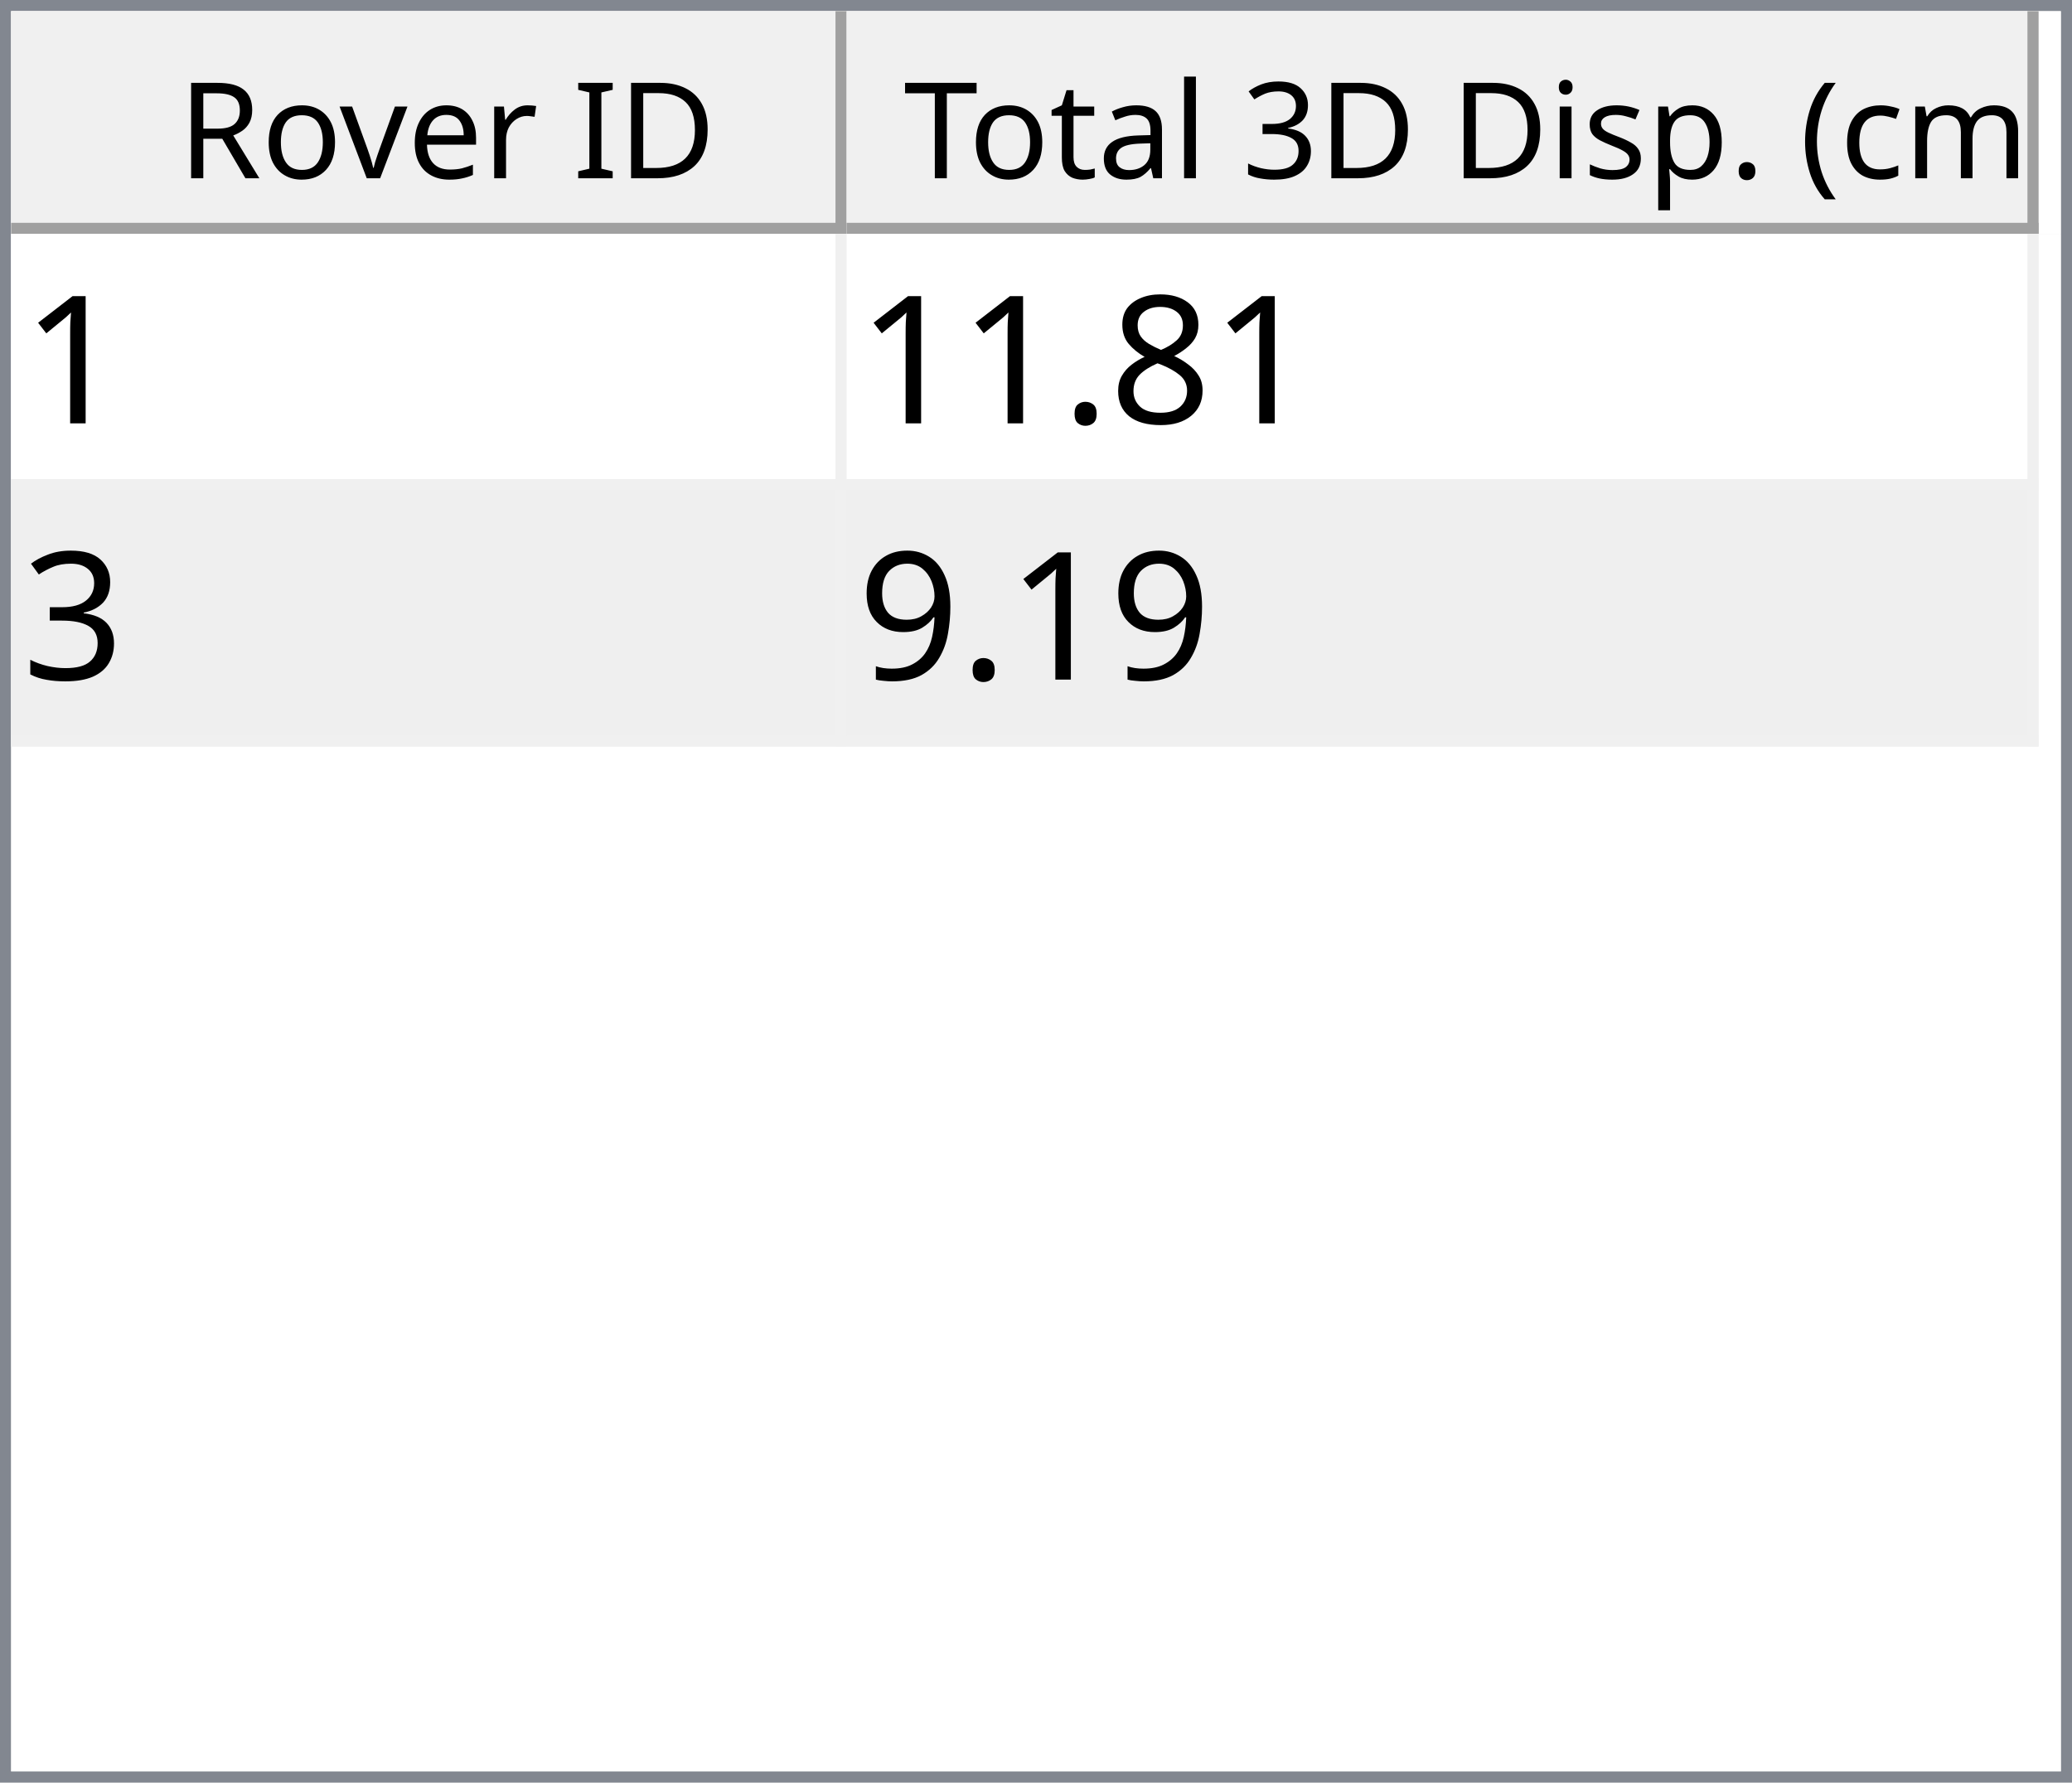
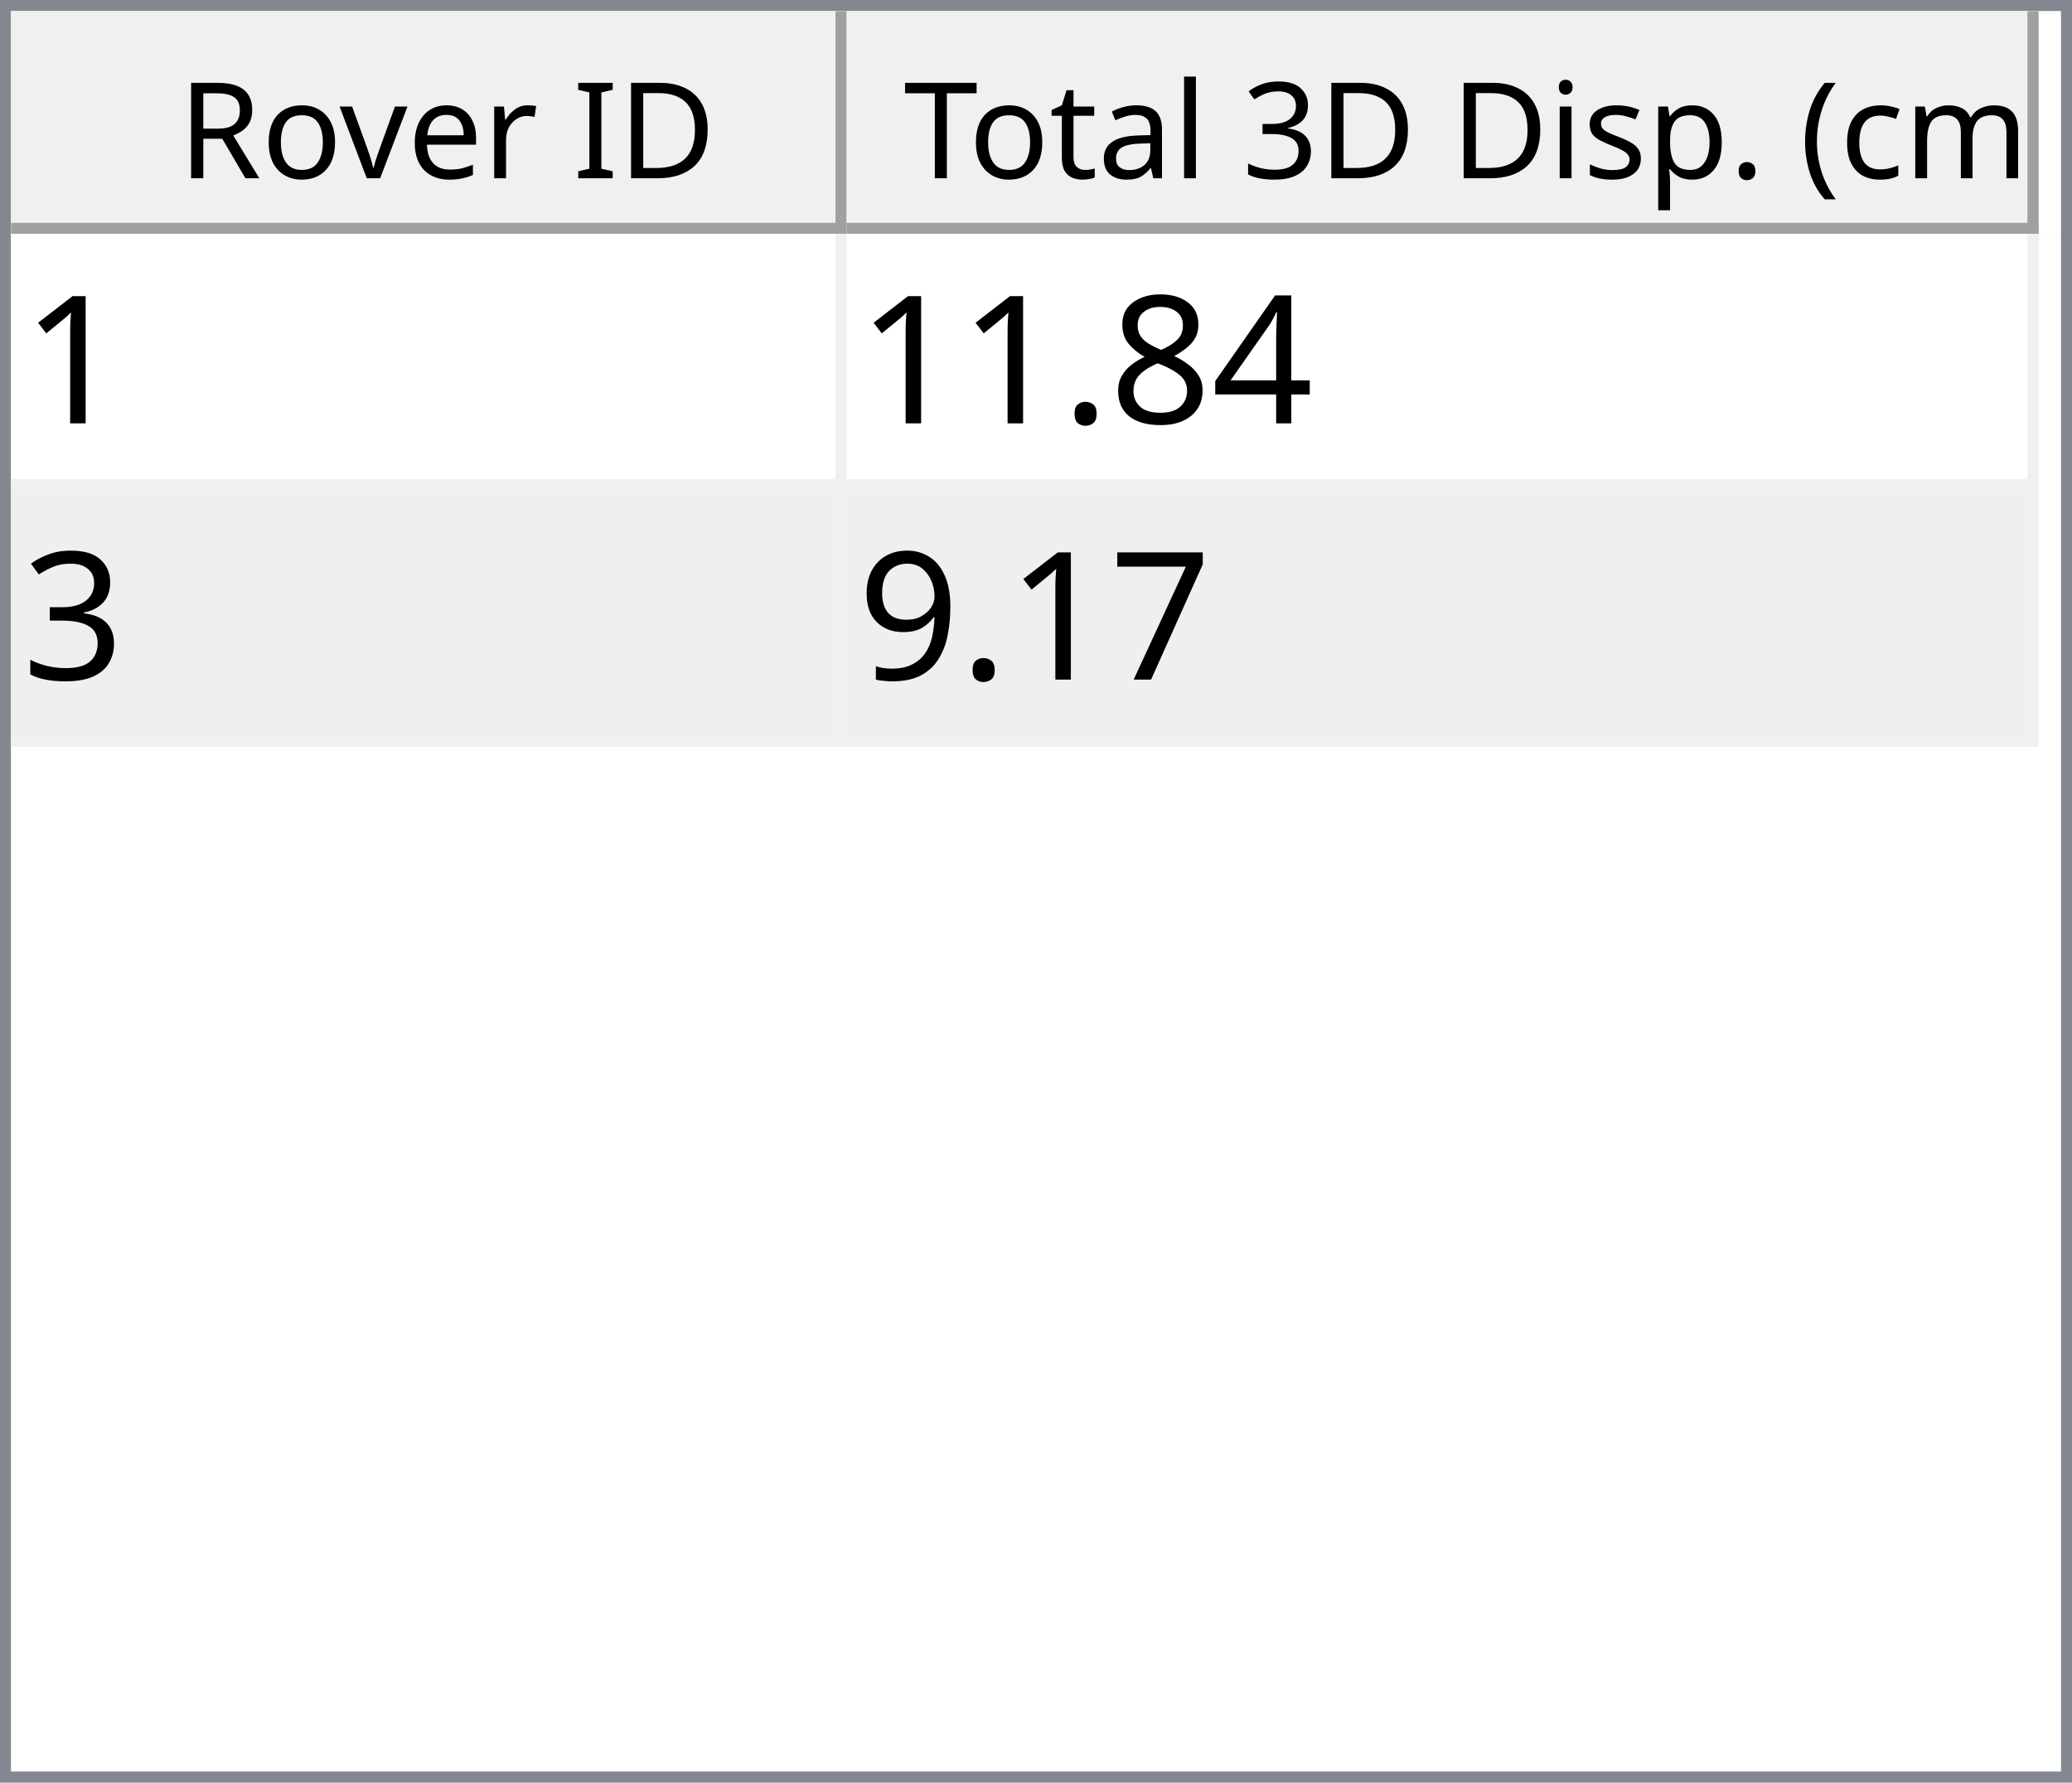
<svg xmlns="http://www.w3.org/2000/svg" style="fill-opacity:1; color-rendering:auto; color-interpolation:auto; text-rendering:auto; stroke:black; stroke-linecap:square; stroke-miterlimit:10; shape-rendering:auto; stroke-opacity:1; fill:black; stroke-dasharray:none; font-weight:normal; stroke-width:1; font-family:'Dialog'; font-style:normal; stroke-linejoin:miter; font-size:12px; stroke-dashoffset:0; image-rendering:auto;" width="186" height="160">
  <defs id="genericDefs" />
  <g>
    <defs id="defs1">
      <clipPath clipPathUnits="userSpaceOnUse" id="clipPath1">
        <path d="M0 0 L186 0 L186 160 L0 160 L0 0 Z" />
      </clipPath>
      <clipPath clipPathUnits="userSpaceOnUse" id="clipPath2">
        <path d="M0 0 L0 160 L186 160 L186 0 Z" />
      </clipPath>
      <clipPath clipPathUnits="userSpaceOnUse" id="clipPath3">
        <path d="M0 0 L0 20 L184 20 L184 0 Z" />
      </clipPath>
      <clipPath clipPathUnits="userSpaceOnUse" id="clipPath4">
        <path d="M0 0 L0 20 L75 20 L75 0 Z" />
      </clipPath>
      <clipPath clipPathUnits="userSpaceOnUse" id="clipPath5">
        <path d="M1 1 L1 19 L74 19 L74 1 Z" />
      </clipPath>
      <clipPath clipPathUnits="userSpaceOnUse" id="clipPath6">
        <path d="M0 0 L0 18 L73 18 L73 0 Z" />
      </clipPath>
      <clipPath clipPathUnits="userSpaceOnUse" id="clipPath7">
        <path d="M-0.5 -0.5 L-0.5 19.5 L74.5 19.5 L74.5 -0.5 Z" />
      </clipPath>
      <clipPath clipPathUnits="userSpaceOnUse" id="clipPath8">
        <path d="M0 0 L0 20 L107 20 L107 0 Z" />
      </clipPath>
      <clipPath clipPathUnits="userSpaceOnUse" id="clipPath9">
        <path d="M1 1 L1 19 L106 19 L106 1 Z" />
      </clipPath>
      <clipPath clipPathUnits="userSpaceOnUse" id="clipPath10">
        <path d="M0 0 L0 18 L105 18 L105 0 Z" />
      </clipPath>
      <clipPath clipPathUnits="userSpaceOnUse" id="clipPath11">
        <path d="M-0.5 -0.5 L-0.5 19.5 L106.5 19.5 L106.5 -0.5 Z" />
      </clipPath>
      <clipPath clipPathUnits="userSpaceOnUse" id="clipPath12">
        <path d="M0 0 L0 138 L184 138 L184 0 Z" />
      </clipPath>
      <clipPath clipPathUnits="userSpaceOnUse" id="clipPath13">
        <path d="M0 0 L0 46 L182 46 L182 0 Z" />
      </clipPath>
      <clipPath clipPathUnits="userSpaceOnUse" id="clipPath14">
        <path d="M-0.5 -0.5 L-0.5 45.5 L181.5 45.5 L181.5 -0.5 Z" />
      </clipPath>
      <clipPath clipPathUnits="userSpaceOnUse" id="clipPath15">
        <path d="M0 0 L0 22 L74 22 L74 0 Z" />
      </clipPath>
      <clipPath clipPathUnits="userSpaceOnUse" id="clipPath16">
        <path d="M0 0 L0 22 L106 22 L106 0 Z" />
      </clipPath>
      <font horiz-adv-x="64.551" id="font1">
        <font-face ascent="107.91" descent="25.098" units-per-em="100" style="font-style:normal; font-family:Segoe UI; font-weight:normal;" />
        <missing-glyph horiz-adv-x="64.551" d="M8.109 0 L8.109 68.266 L56.453 68.266 L56.453 0 L8.109 0 ZM15.328 7.234 L49.219 7.234 L49.219 61.031 L15.328 61.031 L15.328 7.234 Z" />
        <glyph unicode="D" horiz-adv-x="70.117" d="M9.188 0 L9.188 70.016 L28.516 70.016 Q65.531 70.016 65.531 35.891 Q65.531 19.672 55.25 9.836 Q44.969 0 27.734 0 L9.188 0 ZM17.391 62.594 L17.391 7.422 L27.828 7.422 Q41.609 7.422 49.273 14.797 Q56.938 22.172 56.938 35.688 Q56.938 62.594 28.328 62.594 L17.391 62.594 Z" />
        <glyph unicode="I" horiz-adv-x="26.611" d="M17.391 0 L9.188 0 L9.188 70.016 L17.391 70.016 L17.391 0 Z" />
        <glyph unicode=" " horiz-adv-x="27.393" d="" />
        <glyph unicode="r" horiz-adv-x="34.766" d="M34.188 41.891 Q32.078 43.5 28.125 43.5 Q23 43.5 19.555 38.672 Q16.109 33.844 16.109 25.484 L16.109 0 L8.109 0 L8.109 50 L16.109 50 L16.109 39.703 L16.312 39.703 Q18.016 44.969 21.531 47.922 Q25.047 50.875 29.391 50.875 Q32.516 50.875 34.188 50.203 L34.188 41.891 Z" />
        <glyph unicode="e" horiz-adv-x="52.295" d="M48.297 23 L12.984 23 Q13.188 14.656 17.484 10.109 Q21.781 5.562 29.297 5.562 Q37.75 5.562 44.828 11.141 L44.828 3.609 Q38.234 -1.172 27.391 -1.172 Q16.797 -1.172 10.742 5.641 Q4.688 12.453 4.688 24.812 Q4.688 36.469 11.305 43.82 Q17.922 51.172 27.734 51.172 Q37.547 51.172 42.922 44.828 Q48.297 38.484 48.297 27.203 L48.297 23 ZM40.094 29.781 Q40.047 36.719 36.75 40.578 Q33.453 44.438 27.594 44.438 Q21.922 44.438 17.969 40.383 Q14.016 36.328 13.094 29.781 L40.094 29.781 Z" />
        <glyph unicode="v" horiz-adv-x="47.9" d="M47.406 50 L27.484 0 L19.625 0 L0.688 50 L9.469 50 L22.172 13.672 Q23.578 9.672 23.922 6.688 L24.125 6.688 Q24.609 10.453 25.688 13.484 L38.969 50 L47.406 50 Z" />
        <glyph unicode="o" horiz-adv-x="58.594" d="M29 -1.172 Q17.922 -1.172 11.305 5.836 Q4.688 12.844 4.688 24.422 Q4.688 37.016 11.57 44.094 Q18.453 51.172 30.172 51.172 Q41.359 51.172 47.633 44.289 Q53.906 37.406 53.906 25.203 Q53.906 13.234 47.141 6.031 Q40.375 -1.172 29 -1.172 ZM29.594 44.438 Q21.875 44.438 17.383 39.188 Q12.891 33.938 12.891 24.703 Q12.891 15.828 17.43 10.695 Q21.969 5.562 29.594 5.562 Q37.359 5.562 41.531 10.594 Q45.703 15.625 45.703 24.906 Q45.703 34.281 41.531 39.359 Q37.359 44.438 29.594 44.438 Z" />
        <glyph unicode="R" horiz-adv-x="59.814" d="M59.375 0 L49.609 0 L37.891 19.625 Q36.281 22.359 34.766 24.289 Q33.25 26.219 31.664 27.438 Q30.078 28.656 28.25 29.219 Q26.422 29.781 24.125 29.781 L17.391 29.781 L17.391 0 L9.188 0 L9.188 70.016 L30.078 70.016 Q34.672 70.016 38.555 68.867 Q42.438 67.719 45.289 65.375 Q48.141 63.031 49.758 59.547 Q51.375 56.062 51.375 51.375 Q51.375 47.703 50.273 44.656 Q49.172 41.609 47.148 39.211 Q45.125 36.812 42.266 35.133 Q39.406 33.453 35.844 32.516 L35.844 32.328 Q37.594 31.547 38.891 30.547 Q40.188 29.547 41.359 28.18 Q42.531 26.812 43.68 25.078 Q44.828 23.344 46.234 21.047 L59.375 0 ZM17.391 62.594 L17.391 37.203 L28.516 37.203 Q31.594 37.203 34.203 38.133 Q36.812 39.062 38.719 40.797 Q40.625 42.531 41.703 45.047 Q42.781 47.562 42.781 50.688 Q42.781 56.297 39.141 59.445 Q35.5 62.594 28.609 62.594 L17.391 62.594 Z" />
        <glyph unicode=")" horiz-adv-x="30.176" d="M8.297 -15.922 L1.172 -15.922 Q16.406 2.344 16.406 26.812 Q16.406 51.469 1.078 70.016 L8.297 70.016 Q23.531 52.156 23.531 26.703 Q23.531 1.375 8.297 -15.922 Z" />
        <glyph unicode="m" horiz-adv-x="86.133" d="M79.109 0 L71.094 0 L71.094 28.719 Q71.094 37.016 68.531 40.727 Q65.969 44.438 59.906 44.438 Q54.781 44.438 51.195 39.75 Q47.609 35.062 47.609 28.516 L47.609 0 L39.594 0 L39.594 29.688 Q39.594 44.438 28.219 44.438 Q22.953 44.438 19.531 40.016 Q16.109 35.594 16.109 28.516 L16.109 0 L8.109 0 L8.109 50 L16.109 50 L16.109 42.094 L16.312 42.094 Q21.625 51.172 31.844 51.172 Q36.969 51.172 40.773 48.312 Q44.578 45.453 46 40.828 Q51.562 51.172 62.594 51.172 Q79.109 51.172 79.109 30.812 L79.109 0 Z" />
        <glyph unicode="c" horiz-adv-x="46.191" d="M42.188 2.297 Q36.422 -1.172 28.516 -1.172 Q17.828 -1.172 11.258 5.789 Q4.688 12.75 4.688 23.828 Q4.688 36.188 11.766 43.68 Q18.844 51.172 30.672 51.172 Q37.25 51.172 42.281 48.734 L42.281 40.531 Q36.719 44.438 30.375 44.438 Q22.703 44.438 17.797 38.945 Q12.891 33.453 12.891 24.516 Q12.891 15.719 17.508 10.641 Q22.125 5.562 29.891 5.562 Q36.422 5.562 42.188 9.906 L42.188 2.297 Z" />
        <glyph unicode="(" horiz-adv-x="30.176" d="M29.109 -15.922 L21.969 -15.922 Q6.844 1.375 6.844 26.703 Q6.844 52.156 21.969 70.016 L29.203 70.016 Q13.875 51.469 13.875 26.812 Q13.875 2.344 29.109 -15.922 Z" />
        <glyph unicode="." horiz-adv-x="21.68" d="M10.891 -1.078 Q8.641 -1.078 7.055 0.539 Q5.469 2.156 5.469 4.391 Q5.469 6.641 7.055 8.273 Q8.641 9.906 10.891 9.906 Q13.188 9.906 14.797 8.273 Q16.406 6.641 16.406 4.391 Q16.406 2.156 14.797 0.539 Q13.188 -1.078 10.891 -1.078 Z" />
        <glyph unicode="p" horiz-adv-x="58.789" d="M16.312 7.234 L16.109 7.234 L16.109 -23 L8.109 -23 L8.109 50 L16.109 50 L16.109 41.219 L16.312 41.219 Q22.219 51.172 33.594 51.172 Q43.266 51.172 48.688 44.461 Q54.109 37.75 54.109 26.469 Q54.109 13.922 48 6.375 Q41.891 -1.172 31.297 -1.172 Q21.578 -1.172 16.312 7.234 ZM16.109 27.391 L16.109 20.406 Q16.109 14.203 20.141 9.883 Q24.172 5.562 30.375 5.562 Q37.641 5.562 41.773 11.133 Q45.906 16.703 45.906 26.609 Q45.906 34.969 42.047 39.703 Q38.188 44.438 31.594 44.438 Q24.609 44.438 20.359 39.578 Q16.109 34.719 16.109 27.391 Z" />
        <glyph unicode="s" horiz-adv-x="42.432" d="M5.078 1.812 L5.078 10.406 Q11.625 5.562 19.484 5.562 Q30.031 5.562 30.031 12.594 Q30.031 14.594 29.125 15.992 Q28.219 17.391 26.68 18.461 Q25.141 19.531 23.07 20.383 Q21 21.234 18.609 22.172 Q15.281 23.484 12.766 24.828 Q10.25 26.172 8.57 27.859 Q6.891 29.547 6.031 31.695 Q5.172 33.844 5.172 36.719 Q5.172 40.234 6.789 42.945 Q8.406 45.656 11.086 47.484 Q13.766 49.312 17.211 50.242 Q20.656 51.172 24.312 51.172 Q30.812 51.172 35.938 48.922 L35.938 40.828 Q30.422 44.438 23.25 44.438 Q21 44.438 19.195 43.922 Q17.391 43.406 16.094 42.477 Q14.797 41.547 14.086 40.258 Q13.375 38.969 13.375 37.406 Q13.375 35.453 14.086 34.133 Q14.797 32.812 16.164 31.789 Q17.531 30.766 19.484 29.938 Q21.438 29.109 23.922 28.125 Q27.25 26.859 29.883 25.516 Q32.516 24.172 34.375 22.484 Q36.234 20.797 37.234 18.602 Q38.234 16.406 38.234 13.375 Q38.234 9.672 36.602 6.938 Q34.969 4.203 32.234 2.398 Q29.5 0.594 25.93 -0.289 Q22.359 -1.172 18.453 -1.172 Q10.75 -1.172 5.078 1.812 Z" />
        <glyph unicode="i" horiz-adv-x="24.219" d="M12.203 62.703 Q10.062 62.703 8.547 64.164 Q7.031 65.625 7.031 67.875 Q7.031 70.125 8.547 71.609 Q10.062 73.094 12.203 73.094 Q14.406 73.094 15.945 71.609 Q17.484 70.125 17.484 67.875 Q17.484 65.719 15.945 64.211 Q14.406 62.703 12.203 62.703 ZM16.109 0 L8.109 0 L8.109 50 L16.109 50 L16.109 0 Z" />
        <glyph unicode="3" horiz-adv-x="53.906" d="M46.531 19.828 Q46.531 15.094 44.75 11.211 Q42.969 7.328 39.719 4.57 Q36.469 1.812 31.93 0.297 Q27.391 -1.219 21.922 -1.219 Q11.922 -1.219 6 2.594 L6 11.188 Q13.094 5.609 22.219 5.609 Q25.875 5.609 28.828 6.539 Q31.781 7.469 33.906 9.227 Q36.031 10.984 37.18 13.477 Q38.328 15.969 38.328 19.094 Q38.328 32.812 18.797 32.812 L12.984 32.812 L12.984 39.594 L18.5 39.594 Q35.797 39.594 35.797 52.484 Q35.797 64.406 22.609 64.406 Q15.188 64.406 8.688 59.422 L8.688 67.188 Q15.375 71.188 24.609 71.188 Q29 71.188 32.57 69.969 Q36.141 68.75 38.68 66.555 Q41.219 64.359 42.609 61.281 Q44 58.203 44 54.5 Q44 40.672 30.031 36.719 L30.031 36.531 Q33.594 36.141 36.625 34.797 Q39.656 33.453 41.852 31.305 Q44.047 29.156 45.289 26.25 Q46.531 23.344 46.531 19.828 Z" />
        <glyph unicode="l" horiz-adv-x="24.219" d="M16.109 0 L8.109 0 L8.109 74.031 L16.109 74.031 L16.109 0 Z" />
        <glyph unicode="a" horiz-adv-x="50.879" d="M43.891 0 L35.891 0 L35.891 7.812 L35.688 7.812 Q30.469 -1.172 20.312 -1.172 Q12.844 -1.172 8.617 2.781 Q4.391 6.734 4.391 13.281 Q4.391 27.297 20.906 29.594 L35.891 31.688 Q35.891 44.438 25.594 44.438 Q16.547 44.438 9.281 38.281 L9.281 46.484 Q16.656 51.172 26.266 51.172 Q43.891 51.172 43.891 32.516 L43.891 0 ZM35.891 25.297 L23.828 23.641 Q18.266 22.859 15.43 20.875 Q12.594 18.891 12.594 13.875 Q12.594 10.203 15.211 7.883 Q17.828 5.562 22.172 5.562 Q28.125 5.562 32.008 9.742 Q35.891 13.922 35.891 20.312 L35.891 25.297 Z" />
        <glyph unicode="t" horiz-adv-x="33.887" d="M31.297 0.484 Q28.469 -1.078 23.828 -1.078 Q10.688 -1.078 10.688 13.578 L10.688 43.172 L2.094 43.172 L2.094 50 L10.688 50 L10.688 62.203 L18.703 64.797 L18.703 50 L31.297 50 L31.297 43.172 L18.703 43.172 L18.703 14.984 Q18.703 9.969 20.414 7.82 Q22.125 5.672 26.078 5.672 Q29.109 5.672 31.297 7.328 L31.297 0.484 Z" />
        <glyph unicode="T" horiz-adv-x="52.393" d="M50.594 62.594 L30.375 62.594 L30.375 0 L22.172 0 L22.172 62.594 L2 62.594 L2 70.016 L50.594 70.016 L50.594 62.594 Z" />
      </font>
      <font horiz-adv-x="75.0" id="font2">
        <font-face ascent="100.537" descent="21.973" units-per-em="100" style="font-style:normal; font-family:sans-serif; font-weight:normal;" />
        <missing-glyph horiz-adv-x="75.0" d="M12.5 0 L12.5 62.5 L62.5 62.5 L62.5 0 L12.5 0 ZM14.062 1.562 L60.938 1.562 L60.938 60.938 L14.062 60.938 L14.062 1.562 Z" />
        <glyph unicode="1" horiz-adv-x="55.615" d="M37.25 0 L28.469 0 L28.469 56 Q25.297 52.984 20.141 49.953 Q14.984 46.922 10.891 45.406 L10.891 53.906 Q18.266 57.375 23.781 62.305 Q29.297 67.234 31.594 71.875 L37.25 71.875 L37.25 0 Z" />
+         <glyph unicode="4" horiz-adv-x="55.615" d="M32.328 0 L32.328 17.141 L1.266 17.141 L1.266 25.203 L33.938 71.578 L41.109 71.578 L41.109 25.203 L50.781 25.203 L50.781 17.141 L41.109 17.141 L41.109 0 L32.328 0 ZM32.328 25.203 L32.328 57.469 L9.906 25.203 L32.328 25.203 Z" />
        <glyph unicode="8" horiz-adv-x="55.615" d="M17.672 38.812 Q12.203 40.828 9.57 44.539 Q6.938 48.25 6.938 53.422 Q6.938 61.234 12.555 66.555 Q18.172 71.875 27.484 71.875 Q36.859 71.875 42.578 66.43 Q48.297 60.984 48.297 53.172 Q48.297 48.188 45.68 44.508 Q43.062 40.828 37.75 38.812 Q44.344 36.672 47.781 31.883 Q51.219 27.094 51.219 20.453 Q51.219 11.281 44.727 5.031 Q38.234 -1.219 27.641 -1.219 Q17.047 -1.219 10.547 5.055 Q4.047 11.328 4.047 20.703 Q4.047 27.688 7.594 32.398 Q11.141 37.109 17.672 38.812 ZM15.922 53.719 Q15.922 48.641 19.195 45.414 Q22.469 42.188 27.688 42.188 Q32.766 42.188 36.016 45.383 Q39.266 48.578 39.266 53.219 Q39.266 58.062 35.914 61.359 Q32.562 64.656 27.594 64.656 Q22.562 64.656 19.242 61.43 Q15.922 58.203 15.922 53.719 ZM13.094 20.656 Q13.094 16.891 14.875 13.375 Q16.656 9.859 20.172 7.93 Q23.688 6 27.734 6 Q34.031 6 38.133 10.055 Q42.234 14.109 42.234 20.359 Q42.234 26.703 38.016 30.859 Q33.797 35.016 27.438 35.016 Q21.234 35.016 17.164 30.914 Q13.094 26.812 13.094 20.656 Z" />
        <glyph unicode="." horiz-adv-x="27.783" d="M9.078 0 L9.078 10.016 L19.094 10.016 L19.094 0 L9.078 0 Z" />
        <glyph unicode="3" horiz-adv-x="55.615" d="M4.203 18.891 L12.984 20.062 Q14.5 12.594 18.141 9.297 Q21.781 6 27 6 Q33.203 6 37.477 10.297 Q41.75 14.594 41.75 20.953 Q41.75 27 37.797 30.93 Q33.844 34.859 27.734 34.859 Q25.25 34.859 21.531 33.891 L22.516 41.609 Q23.391 41.5 23.922 41.5 Q29.547 41.5 34.039 44.43 Q38.531 47.359 38.531 53.469 Q38.531 58.297 35.258 61.477 Q31.984 64.656 26.812 64.656 Q21.688 64.656 18.266 61.43 Q14.844 58.203 13.875 51.766 L5.078 53.328 Q6.688 62.156 12.398 67.016 Q18.109 71.875 26.609 71.875 Q32.469 71.875 37.398 69.359 Q42.328 66.844 44.945 62.5 Q47.562 58.156 47.562 53.266 Q47.562 48.641 45.07 44.828 Q42.578 41.016 37.703 38.766 Q44.047 37.312 47.562 32.695 Q51.078 28.078 51.078 21.141 Q51.078 11.766 44.242 5.25 Q37.406 -1.266 26.953 -1.266 Q17.531 -1.266 11.305 4.352 Q5.078 9.969 4.203 18.891 Z" />
+         <glyph unicode="7" horiz-adv-x="55.615" d="M4.734 62.203 L4.734 70.656 L51.078 70.656 L51.078 63.812 Q44.234 56.547 37.523 44.484 Q30.812 32.422 27.156 19.672 Q24.516 10.688 23.781 0 L14.75 0 Q14.891 8.453 18.062 20.414 Q21.234 32.375 27.172 43.484 Q33.109 54.594 39.797 62.203 L4.734 62.203 Z" />
        <glyph unicode="9" horiz-adv-x="55.615" d="M5.469 16.547 L13.922 17.328 Q14.984 11.375 18.016 8.688 Q21.047 6 25.781 6 Q29.828 6 32.883 7.859 Q35.938 9.719 37.891 12.82 Q39.844 15.922 41.164 21.195 Q42.484 26.469 42.484 31.938 Q42.484 32.516 42.438 33.688 Q39.797 29.5 35.234 26.883 Q30.672 24.266 25.344 24.266 Q16.453 24.266 10.305 30.711 Q4.156 37.156 4.156 47.703 Q4.156 58.594 10.578 65.234 Q17 71.875 26.656 71.875 Q33.641 71.875 39.43 68.117 Q45.219 64.359 48.219 57.398 Q51.219 50.438 51.219 37.25 Q51.219 23.531 48.242 15.406 Q45.266 7.281 39.383 3.031 Q33.5 -1.219 25.594 -1.219 Q17.188 -1.219 11.867 3.445 Q6.547 8.109 5.469 16.547 ZM41.453 48.141 Q41.453 55.719 37.43 60.156 Q33.406 64.594 27.734 64.594 Q21.875 64.594 17.531 59.812 Q13.188 55.031 13.188 47.406 Q13.188 40.578 17.312 36.305 Q21.438 32.031 27.484 32.031 Q33.594 32.031 37.523 36.305 Q41.453 40.578 41.453 48.141 Z" />
      </font>
    </defs>
    <g style="fill:white; stroke:white;">
      <rect x="0" y="0" width="186" style="clip-path:url(#clipPath1); stroke:none;" height="160" />
    </g>
    <g style="fill:white; text-rendering:optimizeSpeed; color-rendering:optimizeSpeed; image-rendering:optimizeSpeed; shape-rendering:crispEdges; stroke:white; color-interpolation:sRGB;">
      <rect x="0" width="186" height="160" y="0" style="stroke:none;" />
      <path style="stroke:none;" d="M0 160 L186 160 L186 0 L0 0 Z" />
    </g>
    <g style="fill:rgb(240,240,240); font-family:'Segoe UI'; stroke:rgb(240,240,240);">
      <rect x="0" y="0" width="186" style="clip-path:url(#clipPath2); stroke:none;" height="160" />
    </g>
    <g style="fill:rgb(130,135,144); font-family:'Segoe UI'; stroke:rgb(130,135,144);">
      <path d="M0 0 L186 0 L186 160 L0 160 L0 0 ZM1 1 L185 1 L185 159 L1 159 L1 1 Z" style="fill-rule:evenodd; clip-path:url(#clipPath2); stroke:none;" />
    </g>
    <g style="fill:white; font-family:'Segoe UI'; stroke:white;" transform="translate(1,1)">
      <rect x="0" y="0" width="184" style="clip-path:url(#clipPath3); stroke:none;" height="20" />
    </g>
    <g style="fill:rgb(240,240,240); font-family:'Segoe UI'; stroke:rgb(240,240,240);" transform="translate(1,1)">
      <rect x="0" y="0" width="75" style="clip-path:url(#clipPath4); stroke:none;" height="20" />
    </g>
    <g style="font-family:'Segoe UI';" transform="translate(2,2)">
      <text x="14" xml:space="preserve" y="14" style="clip-path:url(#clipPath6); stroke:none;">Rover ID</text>
    </g>
    <g style="fill:rgb(160,160,160); font-family:'Segoe UI'; stroke:rgb(160,160,160); stroke-linejoin:bevel;" transform="translate(1.5,1.5)">
      <line x1="74" x2="74" y1="0" style="fill:none; clip-path:url(#clipPath7);" y2="19" />
    </g>
    <g style="fill:rgb(160,160,160); font-family:'Segoe UI'; stroke:rgb(160,160,160); stroke-linejoin:bevel;" transform="matrix(1,0,0,1,1,1) translate(0.5,0.5)">
      <line x1="0" x2="74" y1="19" style="fill:none; clip-path:url(#clipPath7);" y2="19" />
    </g>
    <g style="fill:rgb(240,240,240); font-family:'Segoe UI'; stroke:rgb(240,240,240);" transform="translate(76,1)">
      <rect x="0" y="0" width="107" style="clip-path:url(#clipPath8); stroke:none;" height="20" />
    </g>
    <g style="font-family:'Segoe UI';" transform="translate(77,2)">
      <text x="1" xml:space="preserve" y="14" style="clip-path:url(#clipPath10); stroke:none;"> Total 3D Disp. (cm)</text>
    </g>
    <g style="fill:rgb(160,160,160); font-family:'Segoe UI'; stroke:rgb(160,160,160); stroke-linejoin:bevel;" transform="translate(76.5,1.5)">
      <line x1="106" x2="106" y1="0" style="fill:none; clip-path:url(#clipPath11);" y2="19" />
    </g>
    <g style="fill:rgb(160,160,160); font-family:'Segoe UI'; stroke:rgb(160,160,160); stroke-linejoin:bevel;" transform="matrix(1,0,0,1,76,1) translate(0.5,0.5)">
      <line x1="0" x2="106" y1="19" style="fill:none; clip-path:url(#clipPath11);" y2="19" />
    </g>
    <g style="fill:white; font-family:'Segoe UI'; stroke:white;" transform="translate(1,21)">
      <rect x="0" y="0" width="184" style="clip-path:url(#clipPath12); stroke:none;" height="138" />
    </g>
    <g style="fill:rgb(240,240,240); font-size:16px; font-family:sans-serif; stroke:rgb(240,240,240);" transform="translate(1,21)">
      <rect x="0" y="0" width="182" style="clip-path:url(#clipPath13); stroke:none;" height="46" />
      <line transform="translate(0.5,0.5)" x1="0" x2="181" y1="22" style="clip-path:url(#clipPath14); fill:none; stroke-linejoin:bevel;" y2="22" />
    </g>
    <g transform="matrix(1,0,0,1,1,21) translate(0.5,0.5)" style="fill:rgb(240,240,240); font-size:16px; font-family:sans-serif; stroke:rgb(240,240,240); stroke-linejoin:bevel;">
      <line x1="0" x2="181" y1="45" style="fill:none; clip-path:url(#clipPath14);" y2="45" />
    </g>
    <g transform="matrix(1,0,0,1,1,21) translate(0.5,0.5)" style="fill:rgb(240,240,240); font-size:16px; font-family:sans-serif; stroke:rgb(240,240,240); stroke-linejoin:bevel;">
      <line x1="74" x2="74" y1="0" style="fill:none; clip-path:url(#clipPath14);" y2="45" />
    </g>
    <g transform="matrix(1,0,0,1,1,21) translate(0.5,0.5)" style="fill:rgb(240,240,240); font-size:16px; font-family:sans-serif; stroke:rgb(240,240,240); stroke-linejoin:bevel;">
      <line x1="181" x2="181" y1="0" style="fill:none; clip-path:url(#clipPath14);" y2="45" />
    </g>
    <g style="fill:white; font-size:16px; font-family:sans-serif; stroke:white;" transform="matrix(1,0,0,1,1,21)">
      <rect x="0" y="0" width="74" style="clip-path:url(#clipPath15); stroke:none;" height="22" />
      <text x="1" y="17" style="fill:black; clip-path:url(#clipPath15); stroke:none;" xml:space="preserve">1</text>
    </g>
    <g style="fill:white; font-size:16px; font-family:sans-serif; stroke:white;" transform="matrix(1,0,0,1,1,21) translate(75,0)">
      <rect x="0" y="0" width="106" style="clip-path:url(#clipPath16); stroke:none;" height="22" />
-       <text x="1" y="17" style="fill:black; clip-path:url(#clipPath16); stroke:none;" xml:space="preserve">11.81</text>
+       <text x="1" y="17" style="fill:black; clip-path:url(#clipPath16); stroke:none;" xml:space="preserve">11.84</text>
    </g>
    <g style="fill:rgb(239,239,239); font-size:16px; font-family:sans-serif; stroke:rgb(239,239,239);" transform="matrix(1,0,0,1,1,21) translate(0,23)">
      <rect x="0" y="0" width="74" style="clip-path:url(#clipPath15); stroke:none;" height="22" />
      <text x="1" y="17" style="fill:black; clip-path:url(#clipPath15); stroke:none;" xml:space="preserve">3</text>
    </g>
    <g style="fill:rgb(239,239,239); font-size:16px; font-family:sans-serif; stroke:rgb(239,239,239);" transform="matrix(1,0,0,1,1,21) translate(75,23)">
      <rect x="0" y="0" width="106" style="clip-path:url(#clipPath16); stroke:none;" height="22" />
-       <text x="1" y="17" style="fill:black; clip-path:url(#clipPath16); stroke:none;" xml:space="preserve">9.19</text>
+       <text x="1" y="17" style="fill:black; clip-path:url(#clipPath16); stroke:none;" xml:space="preserve">9.17</text>
    </g>
  </g>
</svg>
